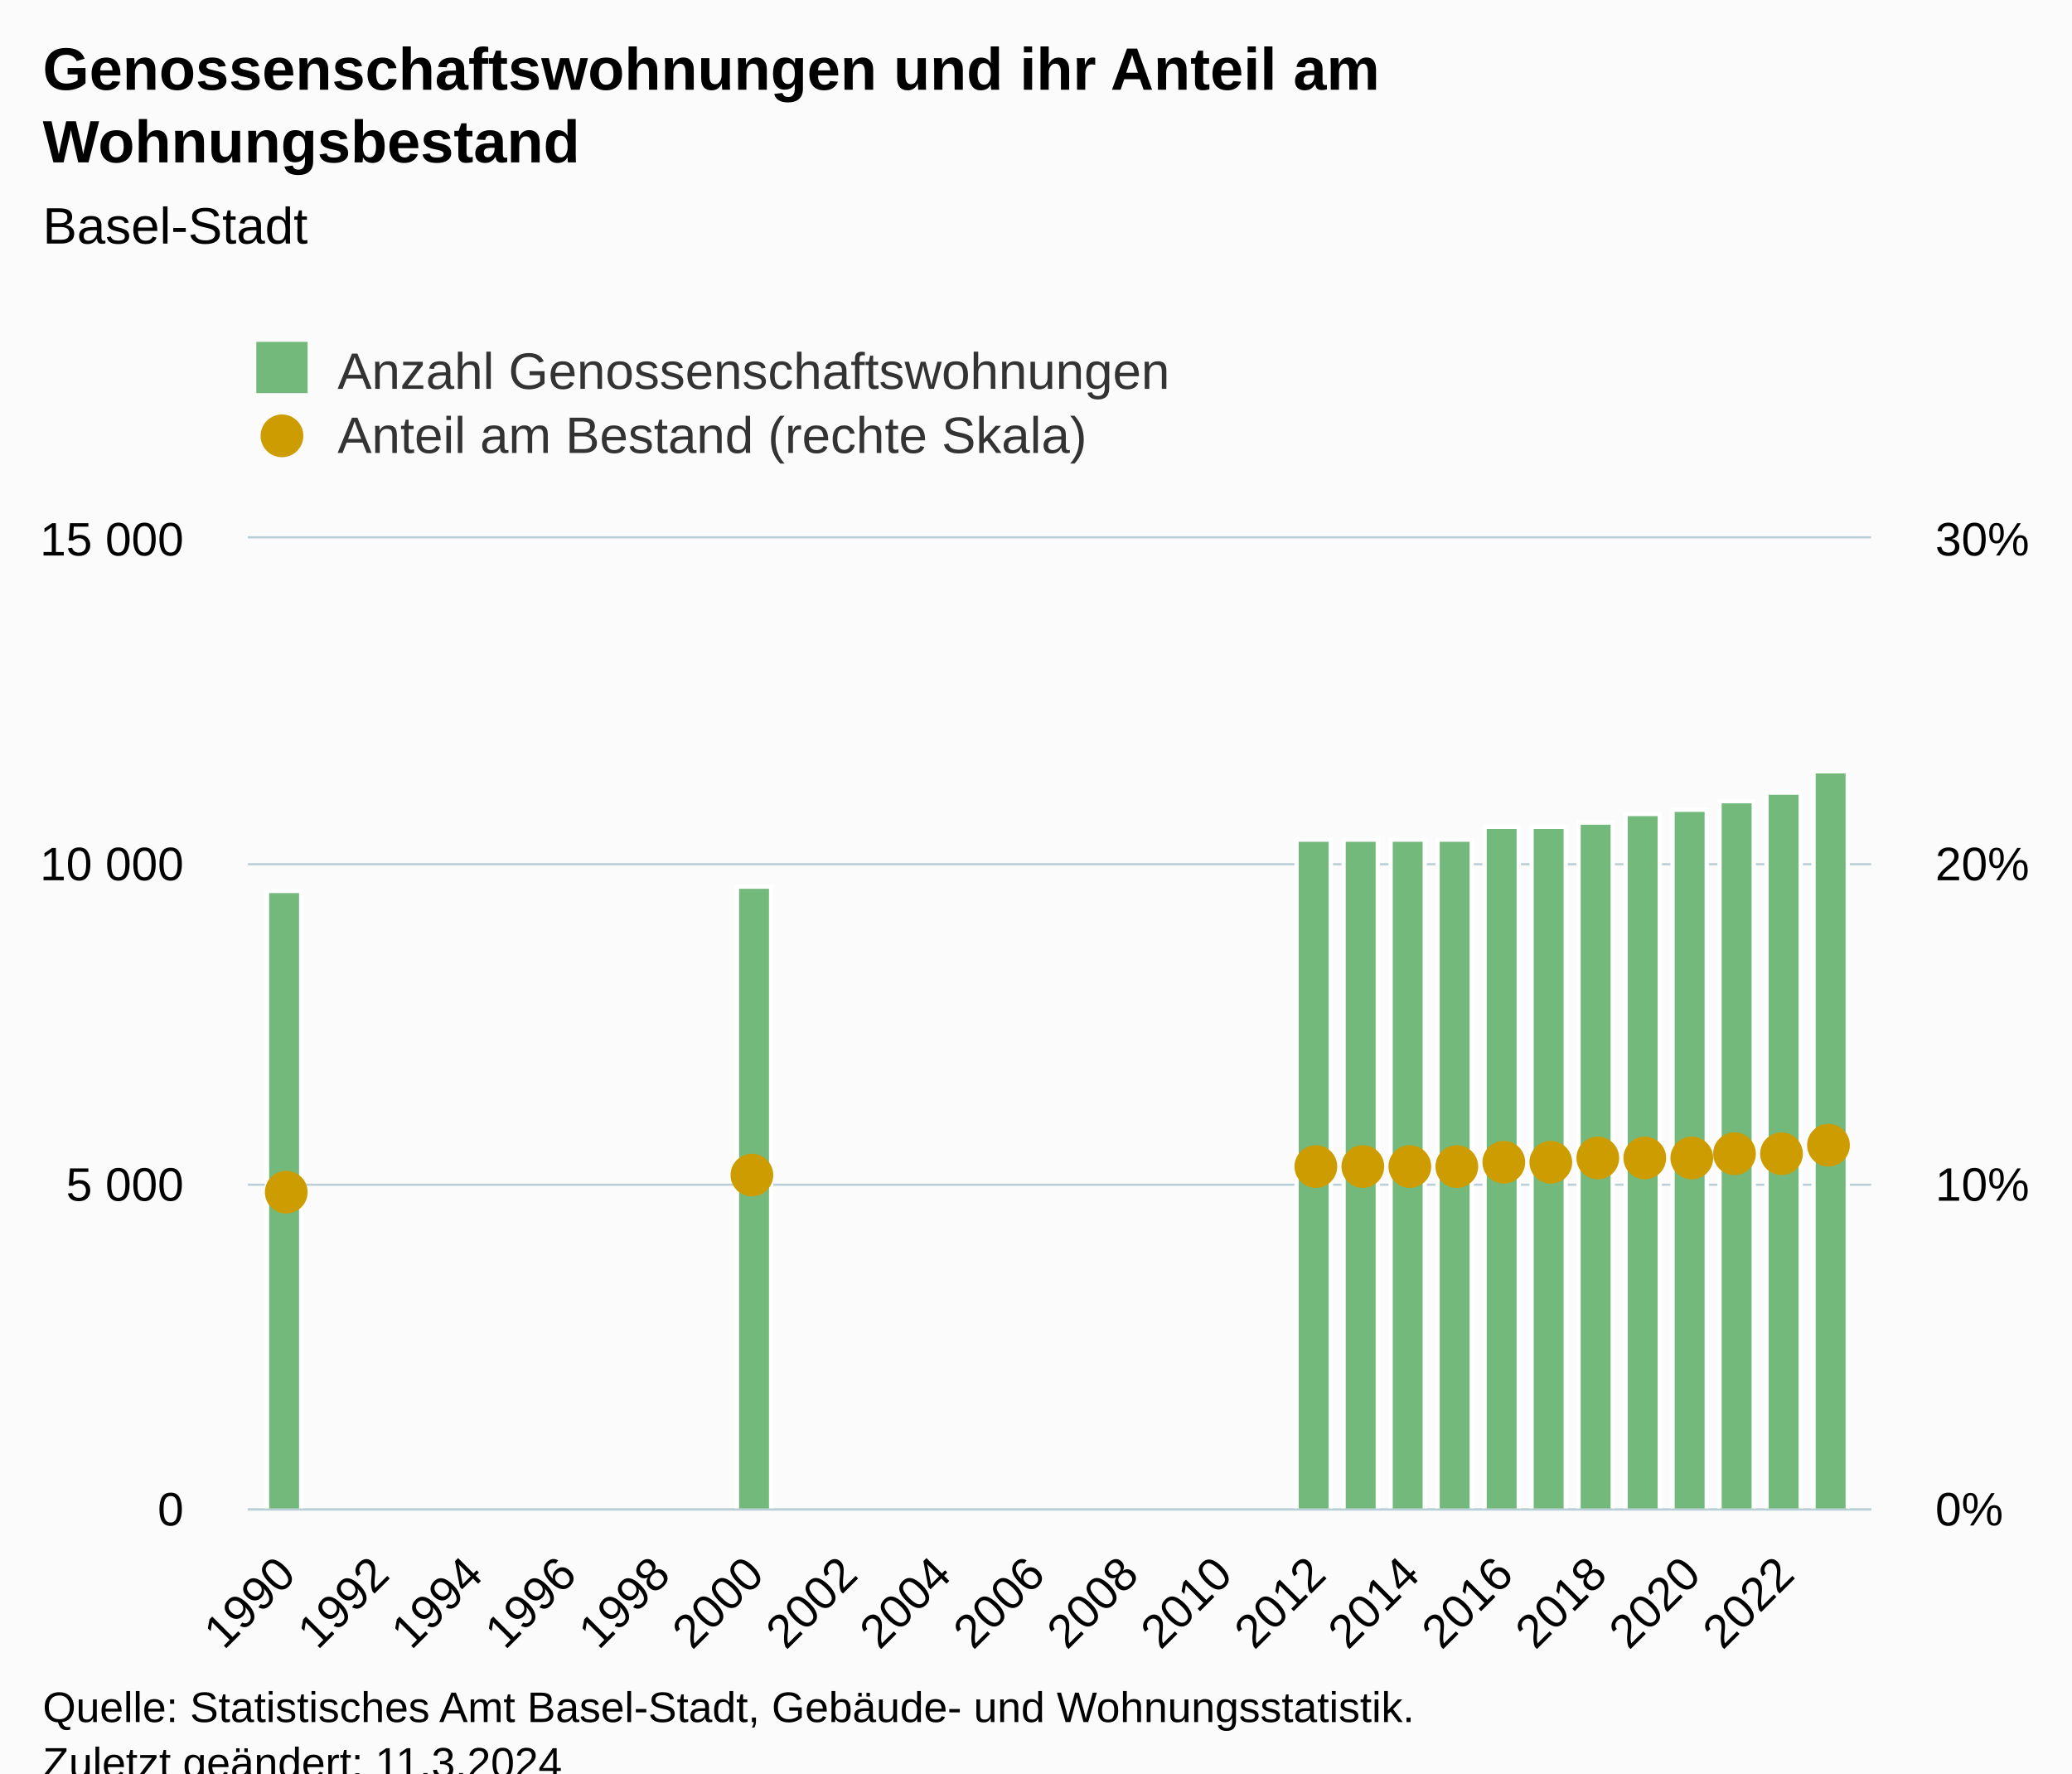
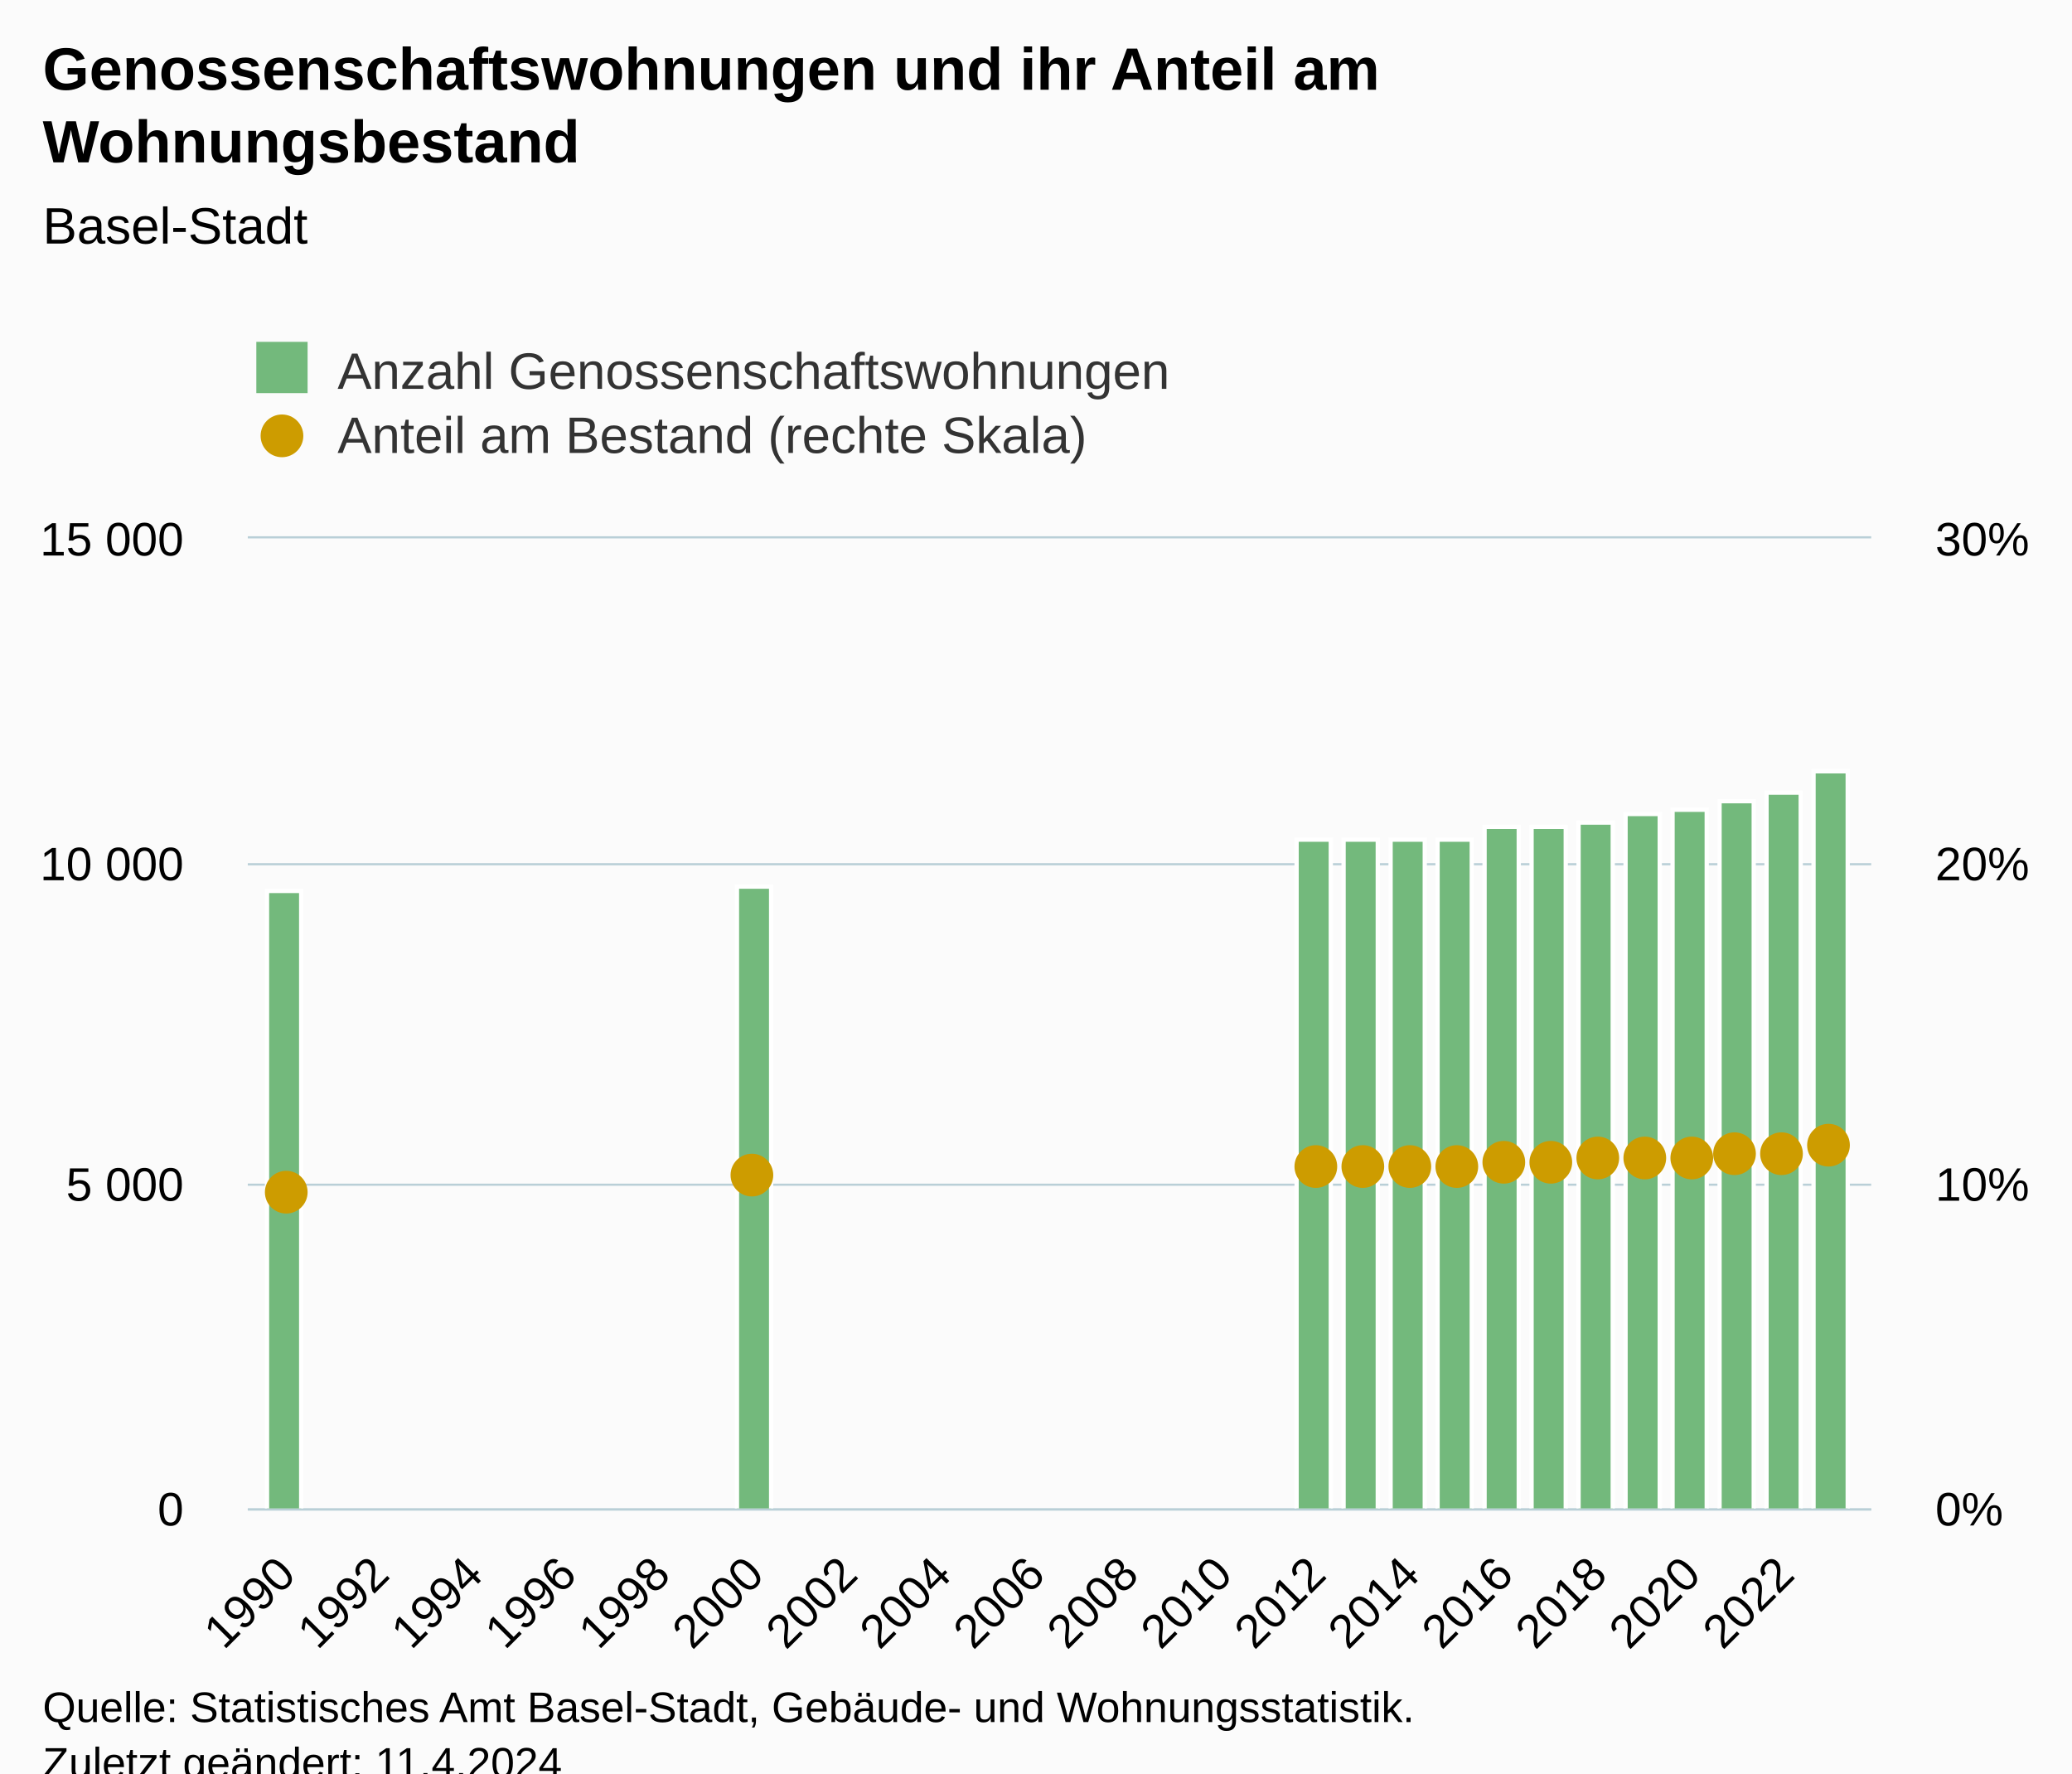
<svg xmlns="http://www.w3.org/2000/svg" version="1.1" class="highcharts-root" style="font-family:Arial;font-size:12px;" viewBox="0 0 485 415">
  <defs>
-     <clipPath id="highcharts-qfyxtbn-37-">
+     <clipPath id="highcharts-3nf87ng-37-">
      <rect x="0" y="0" width="380" height="227" fill="none" />
    </clipPath>
-     <clipPath id="highcharts-qfyxtbn-52-">
+     <clipPath id="highcharts-3nf87ng-52-">
      <rect x="0" y="0" width="380" height="227" fill="none" />
    </clipPath>
-     <clipPath id="highcharts-qfyxtbn-67-">
+     <clipPath id="highcharts-3nf87ng-67-">
      <rect x="0" y="0" width="380" height="227" fill="none" />
    </clipPath>
-     <clipPath id="highcharts-qfyxtbn-68-">
+     <clipPath id="highcharts-3nf87ng-68-">
      <rect x="58" y="126" width="380" height="227" fill="none" />
    </clipPath>
  </defs>
  <rect fill="#fbfbfb" class="highcharts-background" x="0" y="0" width="485" height="428" rx="0" ry="0" />
  <rect fill="none" class="highcharts-plot-background" x="58" y="126" width="380" height="227" />
  <g class="highcharts-pane-group" data-z-index="0" />
  <g class="highcharts-grid highcharts-xaxis-grid" data-z-index="1">
    <path fill="none" data-z-index="1" class="highcharts-grid-line" d="M 66.5 126 L 66.5 353" opacity="1" />
    <path fill="none" data-z-index="1" class="highcharts-grid-line" d="M 88.5 126 L 88.5 353" opacity="1" />
    <path fill="none" data-z-index="1" class="highcharts-grid-line" d="M 110.5 126 L 110.5 353" opacity="1" />
    <path fill="none" data-z-index="1" class="highcharts-grid-line" d="M 132.5 126 L 132.5 353" opacity="1" />
    <path fill="none" data-z-index="1" class="highcharts-grid-line" d="M 154.5 126 L 154.5 353" opacity="1" />
    <path fill="none" data-z-index="1" class="highcharts-grid-line" d="M 176.5 126 L 176.5 353" opacity="1" />
    <path fill="none" data-z-index="1" class="highcharts-grid-line" d="M 198.5 126 L 198.5 353" opacity="1" />
    <path fill="none" data-z-index="1" class="highcharts-grid-line" d="M 220.5 126 L 220.5 353" opacity="1" />
    <path fill="none" data-z-index="1" class="highcharts-grid-line" d="M 242.5 126 L 242.5 353" opacity="1" />
    <path fill="none" data-z-index="1" class="highcharts-grid-line" d="M 263.5 126 L 263.5 353" opacity="1" />
    <path fill="none" data-z-index="1" class="highcharts-grid-line" d="M 285.5 126 L 285.5 353" opacity="1" />
    <path fill="none" data-z-index="1" class="highcharts-grid-line" d="M 307.5 126 L 307.5 353" opacity="1" />
    <path fill="none" data-z-index="1" class="highcharts-grid-line" d="M 329.5 126 L 329.5 353" opacity="1" />
    <path fill="none" data-z-index="1" class="highcharts-grid-line" d="M 351.5 126 L 351.5 353" opacity="1" />
    <path fill="none" data-z-index="1" class="highcharts-grid-line" d="M 373.5 126 L 373.5 353" opacity="1" />
    <path fill="none" data-z-index="1" class="highcharts-grid-line" d="M 395.5 126 L 395.5 353" opacity="1" />
    <path fill="none" data-z-index="1" class="highcharts-grid-line" d="M 417.5 126 L 417.5 353" opacity="1" />
  </g>
  <g class="highcharts-grid highcharts-yaxis-grid" data-z-index="1">
    <path fill="none" stroke="#B9CFD7" stroke-width="0.5" data-z-index="1" class="highcharts-grid-line" d="M 58 353.25 L 438 353.25" opacity="1" />
    <path fill="none" stroke="#B9CFD7" stroke-width="0.5" data-z-index="1" class="highcharts-grid-line" d="M 58 277.25 L 438 277.25" opacity="1" />
    <path fill="none" stroke="#B9CFD7" stroke-width="0.5" data-z-index="1" class="highcharts-grid-line" d="M 58 202.25 L 438 202.25" opacity="1" />
    <path fill="none" stroke="#B9CFD7" stroke-width="0.5" data-z-index="1" class="highcharts-grid-line" d="M 58 125.75 L 438 125.75" opacity="1" />
  </g>
  <g class="highcharts-grid highcharts-yaxis-grid" data-z-index="1">
    <path fill="none" data-z-index="1" class="highcharts-grid-line" d="M 58 353.5 L 438 353.5" opacity="1" />
    <path fill="none" data-z-index="1" class="highcharts-grid-line" d="M 58 277.5 L 438 277.5" opacity="1" />
    <path fill="none" data-z-index="1" class="highcharts-grid-line" d="M 58 202.5 L 438 202.5" opacity="1" />
    <path fill="none" data-z-index="1" class="highcharts-grid-line" d="M 58 126.5 L 438 126.5" opacity="1" />
  </g>
  <rect fill="none" class="highcharts-plot-border" data-z-index="1" x="58" y="126" width="380" height="227" />
  <g class="highcharts-axis highcharts-xaxis" data-z-index="2">
    <path fill="none" class="highcharts-axis-line" stroke="#B9CFD7" stroke-width="0.5" data-z-index="7" d="M 58 353.25 L 438 353.25" />
  </g>
  <g class="highcharts-axis highcharts-yaxis" data-z-index="2">
    <path fill="none" class="highcharts-axis-line" data-z-index="7" d="M 58 126 L 58 353" />
  </g>
  <g class="highcharts-axis highcharts-yaxis" data-z-index="2">
    <path fill="none" class="highcharts-axis-line" data-z-index="7" d="M 438 126 L 438 353" />
  </g>
  <g class="highcharts-series-group" data-z-index="3">
-     <g class="highcharts-series highcharts-series-0 highcharts-column-series" data-z-index="0.1" opacity="1" transform="translate(58,126) scale(1 1)" clip-path="url(#highcharts-qfyxtbn-52-)">
+     <g class="highcharts-series highcharts-series-0 highcharts-column-series" data-z-index="0.1" opacity="1" transform="translate(58,126) scale(1 1)" clip-path="url(#highcharts-3nf87ng-52-)">
      <rect x="4.5" y="82.5" width="8" height="145" fill="#73b97c" stroke="#ffffff" stroke-width="1" opacity="1" class="highcharts-point" />
      <rect x="114.5" y="81.5" width="8" height="146" fill="#73b97c" stroke="#ffffff" stroke-width="1" opacity="1" class="highcharts-point" />
      <rect x="245.5" y="70.5" width="8" height="157" fill="#73b97c" stroke="#ffffff" stroke-width="1" opacity="1" class="highcharts-point" />
      <rect x="256.5" y="70.5" width="8" height="157" fill="#73b97c" stroke="#ffffff" stroke-width="1" opacity="1" class="highcharts-point" />
      <rect x="267.5" y="70.5" width="8" height="157" fill="#73b97c" stroke="#ffffff" stroke-width="1" opacity="1" class="highcharts-point" />
      <rect x="278.5" y="70.5" width="8" height="157" fill="#73b97c" stroke="#ffffff" stroke-width="1" opacity="1" class="highcharts-point" />
      <rect x="289.5" y="67.5" width="8" height="160" fill="#73b97c" stroke="#ffffff" stroke-width="1" opacity="1" class="highcharts-point" />
      <rect x="300.5" y="67.5" width="8" height="160" fill="#73b97c" stroke="#ffffff" stroke-width="1" opacity="1" class="highcharts-point" />
      <rect x="311.5" y="66.5" width="8" height="161" fill="#73b97c" stroke="#ffffff" stroke-width="1" opacity="1" class="highcharts-point" />
      <rect x="322.5" y="64.5" width="8" height="163" fill="#73b97c" stroke="#ffffff" stroke-width="1" opacity="1" class="highcharts-point" />
      <rect x="333.5" y="63.5" width="8" height="164" fill="#73b97c" stroke="#ffffff" stroke-width="1" opacity="1" class="highcharts-point" />
      <rect x="344.5" y="61.5" width="8" height="166" fill="#73b97c" stroke="#ffffff" stroke-width="1" opacity="1" class="highcharts-point" />
      <rect x="355.5" y="59.5" width="8" height="168" fill="#73b97c" stroke="#ffffff" stroke-width="1" opacity="1" class="highcharts-point" />
      <rect x="366.5" y="54.5" width="8" height="173" fill="#73b97c" stroke="#ffffff" stroke-width="1" opacity="1" class="highcharts-point" />
    </g>
    <g class="highcharts-markers highcharts-series-0 highcharts-column-series" data-z-index="0.1" opacity="1" transform="translate(58,126) scale(1 1)" clip-path="none" />
-     <g class="highcharts-series highcharts-series-1 highcharts-scatter-series" data-z-index="0.1" opacity="1" transform="translate(58,126) scale(1 1)" clip-path="url(#highcharts-qfyxtbn-67-)" />
+     <g class="highcharts-series highcharts-series-1 highcharts-scatter-series" data-z-index="0.1" opacity="1" transform="translate(58,126) scale(1 1)" clip-path="url(#highcharts-3nf87ng-67-)" />
    <g class="highcharts-markers highcharts-series-1 highcharts-scatter-series" data-z-index="0.1" opacity="1" transform="translate(58,126) scale(1 1)" clip-path="none">
      <path fill="#cd9c00" d="M 9 158 A 5 5 0 1 1 9.005 158 Z" opacity="1" class="highcharts-point" />
      <path fill="#cd9c00" d="M 118 154 A 5 5 0 1 1 118.005 154 Z" opacity="1" class="highcharts-point" />
      <path fill="#cd9c00" d="M 250 152 A 5 5 0 1 1 250.005 152 Z" opacity="1" class="highcharts-point" />
      <path fill="#cd9c00" d="M 261 152 A 5 5 0 1 1 261.005 152 Z" opacity="1" class="highcharts-point" />
      <path fill="#cd9c00" d="M 272 152 A 5 5 0 1 1 272.005 152 Z" opacity="1" class="highcharts-point" />
      <path fill="#cd9c00" d="M 283 152 A 5 5 0 1 1 283.005 152 Z" opacity="1" class="highcharts-point" />
      <path fill="#cd9c00" d="M 294 151 A 5 5 0 1 1 294.005 151 Z" opacity="1" class="highcharts-point" />
      <path fill="#cd9c00" d="M 305 151 A 5 5 0 1 1 305.005 151 Z" opacity="1" class="highcharts-point" />
      <path fill="#cd9c00" d="M 316 150 A 5 5 0 1 1 316.005 150 Z" opacity="1" class="highcharts-point" />
      <path fill="#cd9c00" d="M 327 150 A 5 5 0 1 1 327.005 150 Z" opacity="1" class="highcharts-point" />
      <path fill="#cd9c00" d="M 338 150 A 5 5 0 1 1 338.005 150 Z" opacity="1" class="highcharts-point" />
      <path fill="#cd9c00" d="M 348 149 A 5 5 0 1 1 348.005 149 Z" opacity="1" class="highcharts-point" />
      <path fill="#cd9c00" d="M 359 149 A 5 5 0 1 1 359.005 149 Z" opacity="1" class="highcharts-point" />
      <path fill="#cd9c00" d="M 370 147 A 5 5 0 1 1 370.005 147 Z" opacity="1" class="highcharts-point" />
    </g>
  </g>
  <text x="10" text-anchor="start" class="highcharts-title" data-z-index="4" style="color:#000000;font-size:14px;font-weight:bold;fill:#000000;" y="21">
    <tspan>Genossenschaftswohnungen und ihr Anteil am</tspan>
    <tspan dy="17" x="10">Wohnungsbestand</tspan>
  </text>
  <text x="10" text-anchor="start" class="highcharts-subtitle" data-z-index="4" style="color:#000000;font-size:12px;font-weight:normal;fill:#000000;" y="57">
    <tspan>Basel-Stadt</tspan>
  </text>
  <text x="10" text-anchor="start" class="highcharts-caption" data-z-index="4" style="color:#666666;fill:#666666;" y="400" />
  <g class="highcharts-legend" data-z-index="7" transform="translate(50,73)">
    <rect fill="none" class="highcharts-legend-box" rx="0" ry="0" x="0" y="0" width="239" height="41" visibility="visible" />
    <g data-z-index="1">
      <g>
        <g class="highcharts-legend-item highcharts-column-series highcharts-color-undefined highcharts-series-0" data-z-index="1" transform="translate(8,3)">
          <text x="21" style="color:#333333;cursor:pointer;font-size:12px;font-weight:normal;fill:#333333;" text-anchor="start" data-z-index="2" y="15">
            <tspan>Anzahl Genossenschaftswohnungen</tspan>
          </text>
          <rect x="2" y="4" width="12" height="12" fill="#73b97c" class="highcharts-point" data-z-index="3" />
        </g>
        <g class="highcharts-legend-item highcharts-scatter-series highcharts-color-undefined highcharts-series-1" data-z-index="1" transform="translate(8,18)">
          <path fill="none" d="M 0 11 L 16 11" class="highcharts-graph" />
          <path fill="#cd9c00" d="M 8 16 A 5 5 0 1 1 8.005 16 Z" class="highcharts-point" opacity="1" />
          <text x="21" y="15" style="color:#333333;cursor:pointer;font-size:12px;font-weight:normal;fill:#333333;" text-anchor="start" data-z-index="2">
            <tspan>Anteil am Bestand (rechte Skala)</tspan>
          </text>
        </g>
      </g>
    </g>
  </g>
  <g class="highcharts-axis-labels highcharts-xaxis-labels" data-z-index="7">
    <text x="69.693" style="color:#000000;cursor:default;font-size:11px;fill:#000000;" text-anchor="end" transform="translate(0,0) rotate(-45 69.69255 369)" y="369" opacity="1">1990</text>
    <text x="91.62" style="color:#000000;cursor:default;font-size:11px;fill:#000000;" text-anchor="end" transform="translate(0,0) rotate(-45 91.61985 369)" y="369" opacity="1">1992</text>
    <text x="113.547" style="color:#000000;cursor:default;font-size:11px;fill:#000000;" text-anchor="end" transform="translate(0,0) rotate(-45 113.5471 369)" y="369" opacity="1">1994</text>
    <text x="135.474" style="color:#000000;cursor:default;font-size:11px;fill:#000000;" text-anchor="end" transform="translate(0,0) rotate(-45 135.4744 369)" y="369" opacity="1">1996</text>
    <text x="157.402" style="color:#000000;cursor:default;font-size:11px;fill:#000000;" text-anchor="end" transform="translate(0,0) rotate(-45 157.4017 369)" y="369" opacity="1">1998</text>
    <text x="179.329" style="color:#000000;cursor:default;font-size:11px;fill:#000000;" text-anchor="end" transform="translate(0,0) rotate(-45 179.329 369)" y="369" opacity="1">2000</text>
    <text x="201.256" style="color:#000000;cursor:default;font-size:11px;fill:#000000;" text-anchor="end" transform="translate(0,0) rotate(-45 201.2563 369)" y="369" opacity="1">2002</text>
    <text x="223.184" style="color:#000000;cursor:default;font-size:11px;fill:#000000;" text-anchor="end" transform="translate(0,0) rotate(-45 223.1836 369)" y="369" opacity="1">2004</text>
    <text x="245.111" style="color:#000000;cursor:default;font-size:11px;fill:#000000;" text-anchor="end" transform="translate(0,0) rotate(-45 245.1109 369)" y="369" opacity="1">2006</text>
    <text x="267.038" style="color:#000000;cursor:default;font-size:11px;fill:#000000;" text-anchor="end" transform="translate(0,0) rotate(-45 267.0382 369)" y="369" opacity="1">2008</text>
    <text x="288.965" style="color:#000000;cursor:default;font-size:11px;fill:#000000;" text-anchor="end" transform="translate(0,0) rotate(-45 288.9655 369)" y="369" opacity="1">2010</text>
    <text x="310.893" style="color:#000000;cursor:default;font-size:11px;fill:#000000;" text-anchor="end" transform="translate(0,0) rotate(-45 310.8928 369)" y="369" opacity="1">2012</text>
    <text x="332.82" style="color:#000000;cursor:default;font-size:11px;fill:#000000;" text-anchor="end" transform="translate(0,0) rotate(-45 332.8201 369)" y="369" opacity="1">2014</text>
    <text x="354.747" style="color:#000000;cursor:default;font-size:11px;fill:#000000;" text-anchor="end" transform="translate(0,0) rotate(-45 354.7474 369)" y="369" opacity="1">2016</text>
    <text x="376.675" style="color:#000000;cursor:default;font-size:11px;fill:#000000;" text-anchor="end" transform="translate(0,0) rotate(-45 376.6747 369)" y="369" opacity="1">2018</text>
    <text x="398.602" style="color:#000000;cursor:default;font-size:11px;fill:#000000;" text-anchor="end" transform="translate(0,0) rotate(-45 398.602 369)" y="369" opacity="1">2020</text>
    <text x="420.529" style="color:#000000;cursor:default;font-size:11px;fill:#000000;" text-anchor="end" transform="translate(0,0) rotate(-45 420.5293 369)" y="369" opacity="1">2022</text>
  </g>
  <g class="highcharts-axis-labels highcharts-yaxis-labels" data-z-index="7">
    <text x="43" style="color:#000000;cursor:default;font-size:11px;fill:#000000;" text-anchor="end" transform="translate(0,0)" y="357" opacity="1">0</text>
    <text x="43" style="color:#000000;cursor:default;font-size:11px;fill:#000000;" text-anchor="end" transform="translate(0,0)" y="281" opacity="1">
      <tspan>5 000</tspan>
    </text>
    <text x="43" style="color:#000000;cursor:default;font-size:11px;fill:#000000;" text-anchor="end" transform="translate(0,0)" y="206" opacity="1">
      <tspan>10 000</tspan>
    </text>
    <text x="43" style="color:#000000;cursor:default;font-size:11px;fill:#000000;" text-anchor="end" transform="translate(0,0)" y="130" opacity="1">
      <tspan>15 000</tspan>
    </text>
  </g>
  <g class="highcharts-axis-labels highcharts-yaxis-labels" data-z-index="7">
    <text x="453" style="color:#000000;cursor:default;font-size:11px;fill:#000000;" text-anchor="start" transform="translate(0,0)" y="357" opacity="1">0%</text>
    <text x="453" style="color:#000000;cursor:default;font-size:11px;fill:#000000;" text-anchor="start" transform="translate(0,0)" y="281" opacity="1">10%</text>
    <text x="453" style="color:#000000;cursor:default;font-size:11px;fill:#000000;" text-anchor="start" transform="translate(0,0)" y="206" opacity="1">20%</text>
    <text x="453" style="color:#000000;cursor:default;font-size:11px;fill:#000000;" text-anchor="start" transform="translate(0,0)" y="130" opacity="1">30%</text>
  </g>
  <text x="10" class="highcharts-credits" text-anchor="start" data-z-index="8" style="cursor:default;color:#000000;font-size:10px;fill:#000000;" y="403">
    <tspan>Quelle: Statistisches Amt Basel-Stadt, Gebäude- und Wohnungsstatistik.</tspan>
-     <tspan x="10" dy="13">Zuletzt geändert: 11.3.2024</tspan>
+     <tspan x="10" dy="13">Zuletzt geändert: 11.4.2024</tspan>
  </text>
-   <g class="highcharts-control-points" data-z-index="99" clip-path="url(#highcharts-qfyxtbn-68-)" />
+   <g class="highcharts-control-points" data-z-index="99" clip-path="url(#highcharts-3nf87ng-68-)" />
</svg>
